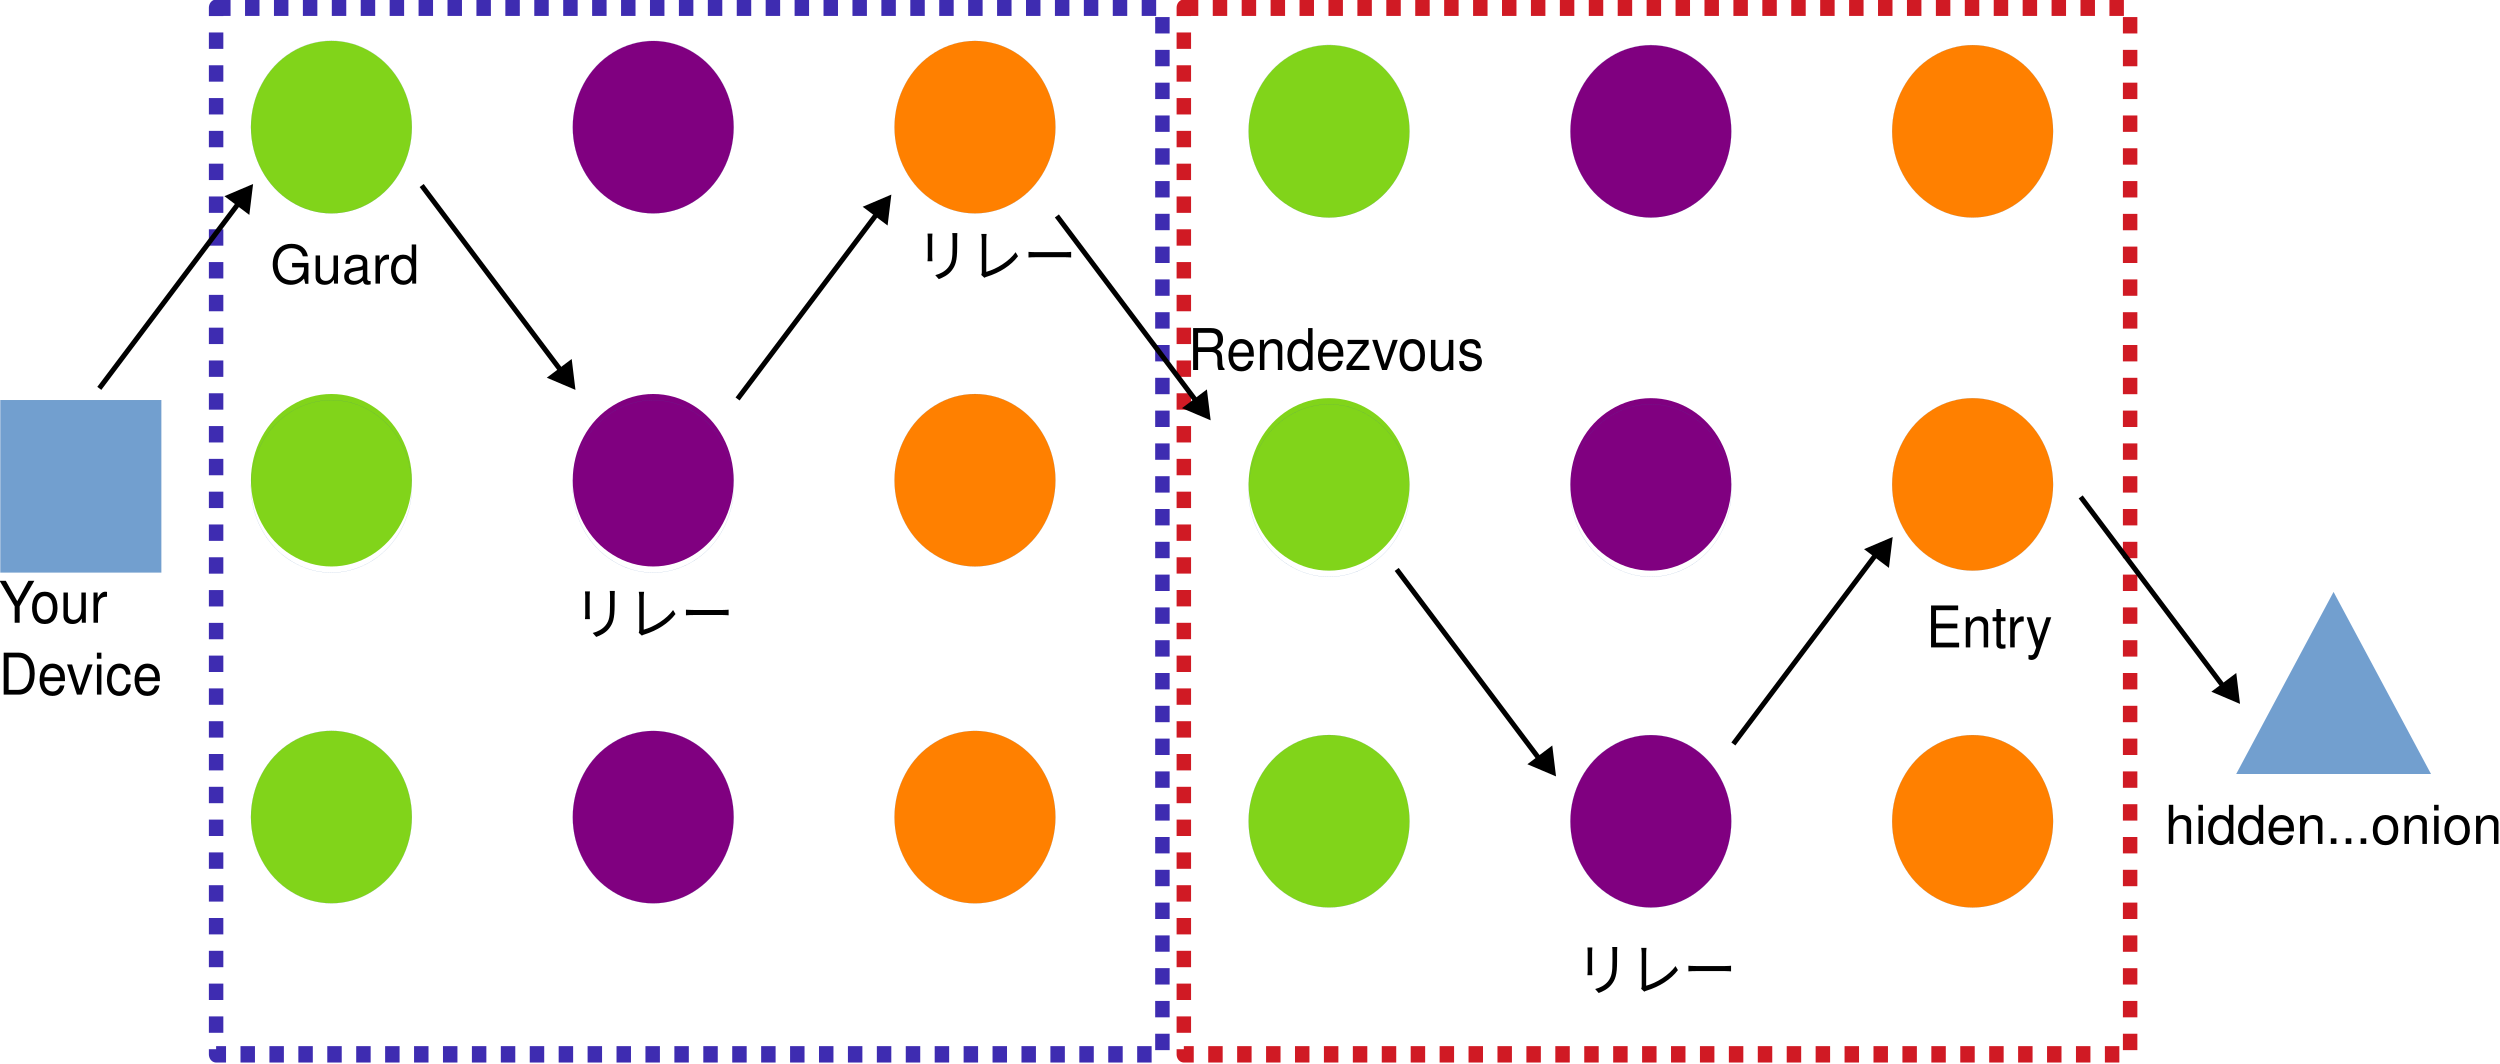
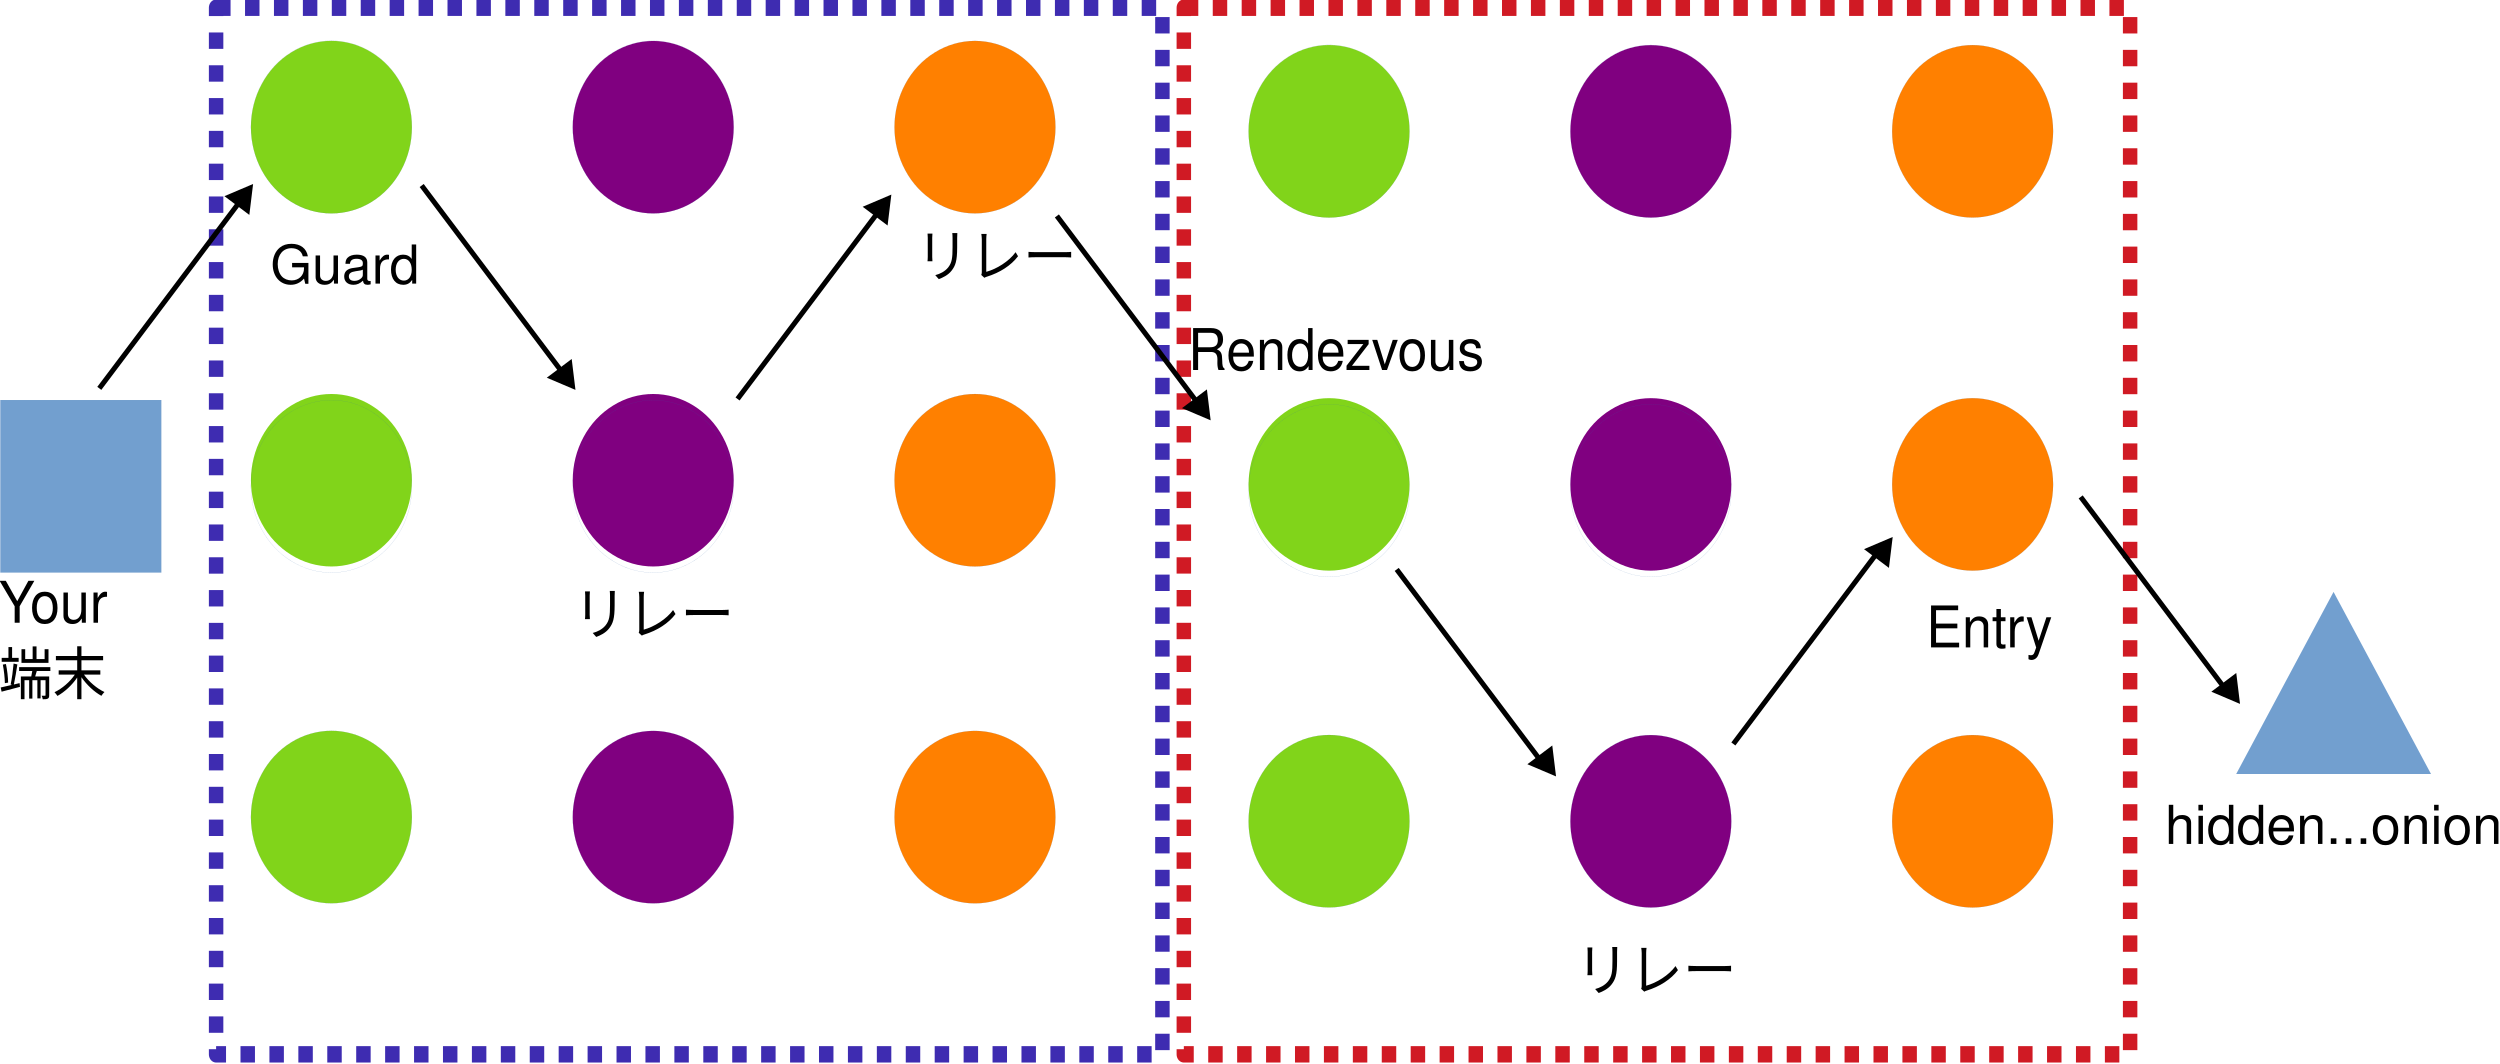
<svg xmlns="http://www.w3.org/2000/svg" width="100%" height="100%" viewBox="0 0 1051 447" version="1.1" xml:space="preserve" style="fill-rule:evenodd;clip-rule:evenodd;stroke-linecap:round;stroke-linejoin:round;">
  <g transform="matrix(1,0,0,1,-101.526,-98.3251)">
    <g transform="matrix(0.438175,0,0,0.438175,63.5184,110.551)">
      <rect x="87.098" y="355.919" width="154.361" height="165.495" style="fill:rgb(114,159,207);" />
    </g>
    <g transform="matrix(0.438175,0,0,0.438175,63.5184,110.551)">
      <path d="M164.319,521.414L87.098,521.414L87.098,355.919L241.458,355.919L241.458,521.414L164.319,521.414" style="fill:none;fill-rule:nonzero;stroke:rgb(52,101,164);stroke-width:0.08px;" />
    </g>
    <g transform="matrix(0.438175,0,0,0.438175,63.5184,110.551)">
      <path d="M481.938,94.093C481.938,108.602 478.372,122.936 471.566,135.531C464.84,148.041 455.036,158.553 443.368,165.764C431.619,173.061 418.249,176.884 404.715,176.884C391.183,176.884 377.814,173.061 366.146,165.764C354.397,158.553 344.592,148.041 337.867,135.531C331.06,122.934 327.495,108.6 327.495,94.093C327.495,79.585 331.061,65.251 337.867,52.742C344.592,40.145 354.397,29.634 366.065,22.423C377.814,15.126 391.184,11.303 404.718,11.303C418.25,11.303 431.619,15.126 443.287,22.423C455.036,29.634 464.84,40.146 471.566,52.742C478.372,65.252 481.938,79.587 481.938,94.093Z" style="fill:rgb(129,212,26);" />
    </g>
    <g transform="matrix(0.438175,0,0,0.438175,63.5184,110.551)">
      <path d="M481.938,93.965C481.938,108.473 478.372,122.807 471.566,135.403C464.84,147.913 455.036,158.425 443.368,165.635C431.619,172.932 418.249,176.755 404.715,176.755C391.183,176.755 377.814,172.932 366.146,165.635C354.397,158.425 344.592,147.912 337.867,135.403C331.06,122.806 327.495,108.472 327.495,93.965C327.495,79.457 331.061,65.122 337.867,52.614C344.592,40.017 354.397,29.505 366.065,22.295C377.814,14.997 391.184,11.175 404.718,11.175C418.25,11.175 431.619,14.997 443.287,22.295C455.036,29.505 464.84,40.017 471.566,52.614C478.372,65.124 481.938,79.458 481.938,93.965" style="fill:none;fill-rule:nonzero;stroke:rgb(52,101,164);stroke-width:0.08px;" />
    </g>
    <g transform="matrix(0.438175,0,0,0.438175,63.5184,110.551)">
      <path d="M790.681,94.18C790.681,108.689 787.116,122.936 780.31,135.531C773.584,148.128 763.78,158.553 752.112,165.764C740.362,173.061 726.993,176.884 713.459,176.884C699.927,176.884 686.558,173.061 674.89,165.764C663.141,158.553 653.336,148.128 646.611,135.531C639.804,122.934 636.239,108.687 636.239,94.18C636.239,79.585 639.804,65.338 646.611,52.742C653.336,40.145 663.141,29.721 674.89,22.51C686.558,15.213 699.928,11.39 713.459,11.39C726.991,11.39 740.361,15.213 752.112,22.51C763.78,29.721 773.584,40.146 780.31,52.742C787.116,65.339 790.681,79.587 790.681,94.18Z" style="fill:rgb(128,0,128);" />
    </g>
    <g transform="matrix(0.438175,0,0,0.438175,63.5184,110.551)">
      <path d="M790.681,94.052C790.681,108.56 787.116,122.807 780.31,135.403C773.584,148 763.78,158.425 752.112,165.635C740.362,172.932 726.993,176.755 713.459,176.755C699.927,176.755 686.558,172.932 674.89,165.635C663.141,158.425 653.336,147.999 646.611,135.403C639.804,122.806 636.239,108.558 636.239,94.052C636.239,79.457 639.804,65.209 646.611,52.614C653.336,40.017 663.141,29.592 674.89,22.382C686.558,15.084 699.928,11.262 713.459,11.262C726.991,11.262 740.361,15.084 752.112,22.382C763.78,29.592 773.584,40.017 780.31,52.614C787.116,65.211 790.681,79.458 790.681,94.052" style="fill:none;fill-rule:nonzero;stroke:rgb(52,101,164);stroke-width:0.08px;" />
    </g>
    <g transform="matrix(0.438175,0,0,0.438175,63.5184,110.551)">
      <path d="M1099.39,94.139C1099.39,108.647 1095.82,122.894 1089.02,135.49C1082.29,148.087 1072.49,158.512 1060.82,165.722C1049.07,173.019 1035.7,176.842 1022.17,176.842C1008.63,176.842 995.264,173.019 983.596,165.722C971.847,158.512 962.042,148.086 955.317,135.49C948.51,122.893 944.945,108.645 944.945,94.139C944.945,79.544 948.511,65.296 955.317,52.701C962.042,40.104 971.847,29.679 983.596,22.468C995.264,15.171 1008.63,11.348 1022.17,11.348C1035.7,11.348 1049.07,15.171 1060.82,22.468C1072.49,29.679 1082.29,40.104 1089.02,52.701C1095.82,65.298 1099.39,79.545 1099.39,94.139Z" style="fill:rgb(255,128,0);" />
    </g>
    <g transform="matrix(0.438175,0,0,0.438175,63.5184,110.551)">
      <path d="M1099.39,94.139C1099.39,108.647 1095.82,122.894 1089.02,135.49C1082.29,148.087 1072.49,158.512 1060.82,165.722C1049.07,173.019 1035.7,176.842 1022.17,176.842C1008.63,176.842 995.264,173.019 983.596,165.722C971.847,158.512 962.042,148.086 955.317,135.49C948.51,122.893 944.945,108.645 944.945,94.139C944.945,79.544 948.511,65.296 955.317,52.701C962.042,40.104 971.847,29.679 983.596,22.468C995.264,15.171 1008.63,11.348 1022.17,11.348C1035.7,11.348 1049.07,15.171 1060.82,22.468C1072.49,29.679 1082.29,40.104 1089.02,52.701C1095.82,65.298 1099.39,79.545 1099.39,94.139" style="fill:none;fill-rule:nonzero;stroke:rgb(52,101,164);stroke-width:0.08px;" />
    </g>
    <g transform="matrix(0.438175,0,0,0.438175,63.5184,110.551)">
      <path d="M481.938,432.899C481.938,447.407 478.372,461.655 471.566,474.25C464.84,486.847 455.036,497.272 443.368,504.482C431.619,511.78 418.249,515.602 404.715,515.602C391.183,515.602 377.814,511.78 366.146,504.482C354.397,497.272 344.592,486.847 337.867,474.25C331.06,461.653 327.495,447.406 327.495,432.899C327.495,418.304 331.061,404.057 337.867,391.461C344.592,378.864 354.397,368.439 366.065,361.229C377.814,353.931 391.184,350.109 404.718,350.109C418.25,350.109 431.619,353.931 443.287,361.229C455.036,368.439 464.84,378.865 471.566,391.461C478.372,404.058 481.938,418.305 481.938,432.899Z" style="fill:rgb(129,212,26);" />
    </g>
    <g transform="matrix(0.438175,0,0,0.438175,63.5184,110.551)">
      <path d="M481.938,438.795C481.938,453.303 478.372,467.551 471.566,480.146C464.84,492.743 455.036,503.168 443.368,510.378C431.619,517.676 418.249,521.498 404.715,521.498C391.183,521.498 377.814,517.676 366.146,510.378C354.397,503.168 344.592,492.743 337.867,480.146C331.06,467.549 327.495,453.302 327.495,438.795C327.495,424.2 331.061,409.952 337.867,397.357C344.592,384.76 354.397,374.335 366.065,367.125C377.814,359.827 391.184,356.005 404.718,356.005C418.25,356.005 431.619,359.827 443.287,367.125C455.036,374.335 464.84,384.76 471.566,397.357C478.372,409.954 481.938,424.201 481.938,438.795" style="fill:none;fill-rule:nonzero;stroke:rgb(52,101,164);stroke-width:0.08px;" />
    </g>
    <g transform="matrix(0.438175,0,0,0.438175,63.5184,110.551)">
      <path d="M790.681,432.899C790.681,447.407 787.116,461.655 780.31,474.25C773.584,486.847 763.78,497.272 752.112,504.482C740.362,511.78 726.993,515.602 713.459,515.602C699.927,515.602 686.558,511.78 674.89,504.482C663.141,497.272 653.336,486.847 646.611,474.25C639.804,461.653 636.239,447.406 636.239,432.899C636.239,418.304 639.804,404.057 646.611,391.461C653.336,378.864 663.141,368.439 674.89,361.229C686.558,353.931 699.928,350.109 713.459,350.109C726.991,350.109 740.361,353.931 752.112,361.229C763.78,368.439 773.584,378.865 780.31,391.461C787.116,404.058 790.681,418.305 790.681,432.899Z" style="fill:rgb(128,0,128);" />
    </g>
    <g transform="matrix(0.438175,0,0,0.438175,63.5184,110.551)">
      <path d="M790.681,438.795C790.681,453.303 787.116,467.551 780.31,480.146C773.584,492.743 763.78,503.168 752.112,510.378C740.362,517.676 726.993,521.498 713.459,521.498C699.927,521.498 686.558,517.676 674.89,510.378C663.141,503.168 653.336,492.743 646.611,480.146C639.804,467.549 636.239,453.302 636.239,438.795C636.239,424.2 639.804,409.952 646.611,397.357C653.336,384.76 663.141,374.335 674.89,367.125C686.558,359.827 699.928,356.005 713.459,356.005C726.991,356.005 740.361,359.827 752.112,367.125C763.78,374.335 773.584,384.76 780.31,397.357C787.116,409.954 790.681,424.201 790.681,438.795" style="fill:none;fill-rule:nonzero;stroke:rgb(52,101,164);stroke-width:0.08px;" />
    </g>
    <g transform="matrix(0.438175,0,0,0.438175,63.5184,110.551)">
      <path d="M1099.39,432.899C1099.39,447.407 1095.82,461.655 1089.02,474.25C1082.29,486.847 1072.49,497.272 1060.82,504.482C1049.07,511.78 1035.7,515.602 1022.17,515.602C1008.63,515.602 995.264,511.78 983.596,504.482C971.847,497.272 962.042,486.847 955.317,474.25C948.51,461.653 944.945,447.406 944.945,432.899C944.945,418.304 948.511,404.057 955.317,391.461C962.042,378.864 971.847,368.439 983.596,361.229C995.264,353.931 1008.63,350.109 1022.17,350.109C1035.7,350.109 1049.07,353.931 1060.82,361.229C1072.49,368.439 1082.29,378.865 1089.02,391.461C1095.82,404.058 1099.39,418.305 1099.39,432.899Z" style="fill:rgb(255,128,0);" />
    </g>
    <g transform="matrix(0.438175,0,0,0.438175,63.5184,110.551)">
      <path d="M1099.39,432.899C1099.39,447.407 1095.82,461.655 1089.02,474.25C1082.29,486.847 1072.49,497.272 1060.82,504.482C1049.07,511.78 1035.7,515.602 1022.17,515.602C1008.63,515.602 995.264,511.78 983.596,504.482C971.847,497.272 962.042,486.847 955.317,474.25C948.51,461.653 944.945,447.406 944.945,432.899C944.945,418.304 948.511,404.057 955.317,391.461C962.042,378.864 971.847,368.439 983.596,361.229C995.264,353.931 1008.63,350.109 1022.17,350.109C1035.7,350.109 1049.07,353.931 1060.82,361.229C1072.49,368.439 1082.29,378.865 1089.02,391.461C1095.82,404.058 1099.39,418.305 1099.39,432.899" style="fill:none;fill-rule:nonzero;stroke:rgb(52,101,164);stroke-width:0.08px;" />
    </g>
    <g transform="matrix(0.438175,0,0,0.438175,63.5184,110.551)">
      <path d="M481.938,756.043C481.938,770.551 478.372,784.798 471.566,797.394C464.84,809.991 455.036,820.416 443.368,827.626C431.619,834.924 418.249,838.746 404.715,838.746C391.183,838.746 377.814,834.924 366.146,827.626C354.397,820.416 344.592,809.991 337.867,797.394C331.06,784.797 327.495,770.549 327.495,756.043C327.495,741.448 331.061,727.2 337.867,714.605C344.592,702.008 354.397,691.583 366.065,684.372C377.814,677.075 391.184,673.253 404.718,673.253C418.25,673.253 431.619,677.075 443.287,684.372C455.036,691.583 464.84,702.008 471.566,714.605C478.372,727.202 481.938,741.449 481.938,756.043Z" style="fill:rgb(129,212,26);" />
    </g>
    <g transform="matrix(0.438175,0,0,0.438175,63.5184,110.551)">
      <path d="M481.938,756.043C481.938,770.551 478.372,784.798 471.566,797.394C464.84,809.991 455.036,820.416 443.368,827.626C431.619,834.924 418.249,838.746 404.715,838.746C391.183,838.746 377.814,834.924 366.146,827.626C354.397,820.416 344.592,809.991 337.867,797.394C331.06,784.797 327.495,770.549 327.495,756.043C327.495,741.448 331.061,727.2 337.867,714.605C344.592,702.008 354.397,691.583 366.065,684.372C377.814,677.075 391.184,673.253 404.718,673.253C418.25,673.253 431.619,677.075 443.287,684.372C455.036,691.583 464.84,702.008 471.566,714.605C478.372,727.202 481.938,741.449 481.938,756.043" style="fill:none;fill-rule:nonzero;stroke:rgb(52,101,164);stroke-width:0.08px;" />
    </g>
    <g transform="matrix(0.438175,0,0,0.438175,63.5184,110.551)">
      <path d="M790.681,756.118C790.681,770.626 787.116,784.874 780.31,797.469C773.584,810.066 763.78,820.491 752.112,827.702C740.362,834.999 726.993,838.822 713.459,838.822C699.927,838.822 686.558,834.999 674.89,827.702C663.141,820.492 653.336,810.066 646.611,797.469C639.804,784.872 636.239,770.625 636.239,756.118C636.239,741.523 639.804,727.276 646.611,714.68C653.336,702.083 663.141,691.658 674.89,684.448C686.558,677.15 699.928,673.328 713.459,673.328C726.991,673.328 740.361,677.15 752.112,684.448C763.78,691.658 773.584,702.083 780.31,714.68C787.116,727.277 790.681,741.525 790.681,756.118Z" style="fill:rgb(128,0,128);" />
    </g>
    <g transform="matrix(0.438175,0,0,0.438175,63.5184,110.551)">
      <path d="M790.681,756.118C790.681,770.626 787.116,784.874 780.31,797.469C773.584,810.066 763.78,820.491 752.112,827.702C740.362,834.999 726.993,838.822 713.459,838.822C699.927,838.822 686.558,834.999 674.89,827.702C663.141,820.492 653.336,810.066 646.611,797.469C639.804,784.872 636.239,770.625 636.239,756.118C636.239,741.523 639.804,727.276 646.611,714.68C653.336,702.083 663.141,691.658 674.89,684.448C686.558,677.15 699.928,673.328 713.459,673.328C726.991,673.328 740.361,677.15 752.112,684.448C763.78,691.658 773.584,702.083 780.31,714.68C787.116,727.277 790.681,741.525 790.681,756.118" style="fill:none;fill-rule:nonzero;stroke:rgb(52,101,164);stroke-width:0.08px;" />
    </g>
    <g transform="matrix(0.438175,0,0,0.438175,63.5184,110.551)">
      <path d="M1099.39,756.118C1099.39,770.626 1095.82,784.874 1089.02,797.469C1082.29,810.066 1072.49,820.491 1060.82,827.702C1049.07,834.999 1035.7,838.822 1022.17,838.822C1008.63,838.822 995.264,834.999 983.596,827.702C971.847,820.492 962.042,810.066 955.317,797.469C948.51,784.872 944.945,770.625 944.945,756.118C944.945,741.523 948.511,727.276 955.317,714.68C962.042,702.083 971.847,691.658 983.596,684.448C995.264,677.15 1008.63,673.328 1022.17,673.328C1035.7,673.328 1049.07,677.15 1060.82,684.448C1072.49,691.658 1082.29,702.083 1089.02,714.68C1095.82,727.277 1099.39,741.525 1099.39,756.118Z" style="fill:rgb(255,128,0);" />
    </g>
    <g transform="matrix(0.438175,0,0,0.438175,63.5184,110.551)">
      <path d="M1099.39,756.118C1099.39,770.626 1095.82,784.874 1089.02,797.469C1082.29,810.066 1072.49,820.491 1060.82,827.702C1049.07,834.999 1035.7,838.822 1022.17,838.822C1008.63,838.822 995.264,834.999 983.596,827.702C971.847,820.492 962.042,810.066 955.317,797.469C948.51,784.872 944.945,770.625 944.945,756.118C944.945,741.523 948.511,727.276 955.317,714.68C962.042,702.083 971.847,691.658 983.596,684.448C995.264,677.15 1008.63,673.328 1022.17,673.328C1035.7,673.328 1049.07,677.15 1060.82,684.448C1072.49,691.658 1082.29,702.083 1089.02,714.68C1095.82,727.277 1099.39,741.525 1099.39,756.118" style="fill:none;fill-rule:nonzero;stroke:rgb(52,101,164);stroke-width:0.08px;" />
    </g>
    <g transform="matrix(0.438175,0,0,0.438175,495.206,203.232)">
      <path d="M1340.44,328.48L1433.95,503.186L1247.02,503.186L1340.44,328.48Z" style="fill:rgb(114,159,207);" />
    </g>
    <g>
      <g transform="matrix(0.423185,0,0,0.453686,63.5184,110.551)">
        <g transform="matrix(1,0,0,1,88.7196,550.073)">
          <text x="0px" y="0px" style="font-family:'Helvetica';font-size:53.309px;">Your</text>
        </g>
        <g transform="matrix(1,0,0,1,88.7196,616.708)">
-           <text x="0px" y="0px" style="font-family:'Helvetica';font-size:53.309px;">Device</text>
+           <text x="0px" y="0px" style="font-family:'Helvetica';font-size:53.309px;">端末</text>
        </g>
      </g>
      <g transform="matrix(0.423185,0,0,0.423185,215.188,217.539)">
        <g transform="matrix(53.3092,0,0,53.3092,148.162,0)">
                </g>
        <text x="0px" y="0px" style="font-family:'Helvetica';font-size:53.309px;">Guard</text>
      </g>
      <g transform="matrix(0.423185,0,0,0.453686,342.481,365.105)">
        <text x="0px" y="0px" style="font-family:'Helvetica';font-size:53.309px;">リレー</text>
      </g>
      <g transform="matrix(0.423185,0,0,0.453686,486.481,214.679)">
        <text x="0px" y="0px" style="font-family:'Helvetica';font-size:53.309px;">リレー</text>
      </g>
      <g transform="matrix(0.423185,0,0,0.423185,1011.71,453.118)">
        <g transform="matrix(53.3092,0,0,53.3092,334.953,0)">
                </g>
        <text x="0px" y="0px" style="font-family:'Helvetica';font-size:53.309px;">hidden...onion</text>
      </g>
      <g transform="matrix(1,0,0,1.13387,0,-13.5981)">
        <rect x="192.377" y="101.575" width="397.824" height="388.045" style="fill:none;stroke:rgb(62,44,177);stroke-width:6.08px;stroke-linecap:butt;stroke-miterlimit:1.5;stroke-dasharray:6.08,6.08;" />
      </g>
      <g transform="matrix(1,0,0,1.13387,406.832,-13.5981)">
        <rect x="192.377" y="101.575" width="397.824" height="388.045" style="fill:none;stroke:rgb(208,26,36);stroke-width:6.08px;stroke-linecap:butt;stroke-miterlimit:1.5;stroke-dasharray:6.08,6.08;" />
      </g>
    </g>
    <g transform="matrix(1,0,0,-1,296.309,499.871)">
      <g transform="matrix(0.438175,0,0,0.438175,-102.956,170.289)">
        <path d="M330.234,166.032L193.058,348.322L196.941,351.246L334.117,168.955L330.234,166.032Z" style="fill-rule:nonzero;" />
      </g>
      <g transform="matrix(0.438175,0,0,0.438175,-102.956,170.289)">
        <path d="M340.601,156.288L337.671,180.385L318.258,165.776L340.601,156.288Z" />
        <path d="M342.547,153.703L339.971,154.795L315.043,165.381L338.945,183.37L342.547,153.703ZM338.657,158.87L336.406,177.398L321.48,166.171L338.657,158.87Z" />
      </g>
    </g>
    <g transform="matrix(1,0,0,1,599.384,5.09357)">
      <g transform="matrix(0.438175,0,0,0.438175,-273.231,107.69)">
        <path d="M330.234,166.032L193.058,348.322L196.941,351.246L334.117,168.955L330.234,166.032Z" style="fill-rule:nonzero;" />
      </g>
      <g transform="matrix(0.438175,0,0,0.438175,-273.231,107.69)">
        <path d="M340.601,156.288L337.671,180.385L318.258,165.776L340.601,156.288Z" />
        <path d="M342.547,153.703L339.971,154.795L315.043,165.381L338.945,183.37L342.547,153.703ZM338.657,158.87L336.406,177.398L321.48,166.171L338.657,158.87Z" />
      </g>
    </g>
    <g transform="matrix(1,0,0,-1,927.895,527.537)">
      <g transform="matrix(0.438175,0,0,0.438175,-37.0942,67.0447)">
        <path d="M330.234,166.032L193.058,348.322L196.941,351.246L334.117,168.955L330.234,166.032Z" style="fill-rule:nonzero;" />
      </g>
      <g transform="matrix(0.438175,0,0,0.438175,-34.7625,65.947)">
        <path d="M340.601,156.288L337.671,180.385L318.258,165.776L340.601,156.288Z" />
        <path d="M342.547,153.703L339.971,154.795L315.043,165.381L338.945,183.37L342.547,153.703ZM338.657,158.87L336.406,177.398L321.48,166.171L338.657,158.87Z" />
      </g>
      <g transform="matrix(0.438175,0,0,0.438175,-467.504,185.162)">
        <path d="M330.234,166.032L193.058,348.322L196.941,351.246L334.117,168.955L330.234,166.032Z" style="fill-rule:nonzero;" />
      </g>
      <g transform="matrix(0.438175,0,0,0.438175,-467.504,185.162)">
        <path d="M340.601,156.288L337.671,180.385L318.258,165.776L340.601,156.288Z" />
        <path d="M342.547,153.703L339.971,154.795L315.043,165.381L338.945,183.37L342.547,153.703ZM338.657,158.87L336.406,177.398L321.48,166.171L338.657,158.87Z" />
      </g>
    </g>
    <g transform="matrix(1,0,0,1,-12.9813,-5.07732)">
      <g transform="matrix(0.438175,0,0,0.438175,70.8116,113.404)">
        <path d="M330.234,166.032L193.058,348.322L196.941,351.246L334.117,168.955L330.234,166.032Z" style="fill-rule:nonzero;" />
      </g>
      <g transform="matrix(0.438175,0,0,0.438175,70.8116,113.404)">
        <path d="M340.601,156.288L337.671,180.385L318.258,165.776L340.601,156.288Z" />
        <path d="M342.547,153.703L339.971,154.795L315.043,165.381L338.945,183.37L342.547,153.703ZM338.657,158.87L336.406,177.398L321.48,166.171L338.657,158.87Z" />
      </g>
      <g transform="matrix(0.438175,0,0,0.438175,495.905,117.379)">
        <path d="M481.938,94.093C481.938,108.602 478.372,122.936 471.566,135.531C464.84,148.041 455.036,158.553 443.368,165.764C431.619,173.061 418.249,176.884 404.715,176.884C391.183,176.884 377.814,173.061 366.146,165.764C354.397,158.553 344.592,148.041 337.867,135.531C331.06,122.934 327.495,108.6 327.495,94.093C327.495,79.585 331.061,65.251 337.867,52.742C344.592,40.145 354.397,29.634 366.065,22.423C377.814,15.126 391.184,11.303 404.718,11.303C418.25,11.303 431.619,15.126 443.287,22.423C455.036,29.634 464.84,40.146 471.566,52.742C478.372,65.252 481.938,79.587 481.938,94.093Z" style="fill:rgb(129,212,26);" />
      </g>
      <g transform="matrix(0.438175,0,0,0.438175,495.905,117.379)">
        <path d="M481.938,93.965C481.938,108.473 478.372,122.807 471.566,135.403C464.84,147.913 455.036,158.425 443.368,165.635C431.619,172.932 418.249,176.755 404.715,176.755C391.183,176.755 377.814,172.932 366.146,165.635C354.397,158.425 344.592,147.912 337.867,135.403C331.06,122.806 327.495,108.472 327.495,93.965C327.495,79.457 331.061,65.122 337.867,52.614C344.592,40.017 354.397,29.505 366.065,22.295C377.814,14.997 391.184,11.175 404.718,11.175C418.25,11.175 431.619,14.997 443.287,22.295C455.036,29.505 464.84,40.017 471.566,52.614C478.372,65.124 481.938,79.458 481.938,93.965" style="fill:none;fill-rule:nonzero;stroke:rgb(52,101,164);stroke-width:0.08px;" />
      </g>
      <g transform="matrix(0.438175,0,0,0.438175,495.905,117.379)">
        <path d="M790.681,94.18C790.681,108.689 787.116,122.936 780.31,135.531C773.584,148.128 763.78,158.553 752.112,165.764C740.362,173.061 726.993,176.884 713.459,176.884C699.927,176.884 686.558,173.061 674.89,165.764C663.141,158.553 653.336,148.128 646.611,135.531C639.804,122.934 636.239,108.687 636.239,94.18C636.239,79.585 639.804,65.338 646.611,52.742C653.336,40.145 663.141,29.721 674.89,22.51C686.558,15.213 699.928,11.39 713.459,11.39C726.991,11.39 740.361,15.213 752.112,22.51C763.78,29.721 773.584,40.146 780.31,52.742C787.116,65.339 790.681,79.587 790.681,94.18Z" style="fill:rgb(128,0,128);" />
      </g>
      <g transform="matrix(0.438175,0,0,0.438175,495.905,117.379)">
        <path d="M790.681,94.052C790.681,108.56 787.116,122.807 780.31,135.403C773.584,148 763.78,158.425 752.112,165.635C740.362,172.932 726.993,176.755 713.459,176.755C699.927,176.755 686.558,172.932 674.89,165.635C663.141,158.425 653.336,147.999 646.611,135.403C639.804,122.806 636.239,108.558 636.239,94.052C636.239,79.457 639.804,65.209 646.611,52.614C653.336,40.017 663.141,29.592 674.89,22.382C686.558,15.084 699.928,11.262 713.459,11.262C726.991,11.262 740.361,15.084 752.112,22.382C763.78,29.592 773.584,40.017 780.31,52.614C787.116,65.211 790.681,79.458 790.681,94.052" style="fill:none;fill-rule:nonzero;stroke:rgb(52,101,164);stroke-width:0.08px;" />
      </g>
      <g transform="matrix(0.438175,0,0,0.438175,495.905,117.379)">
        <path d="M1099.39,94.139C1099.39,108.647 1095.82,122.894 1089.02,135.49C1082.29,148.087 1072.49,158.512 1060.82,165.722C1049.07,173.019 1035.7,176.842 1022.17,176.842C1008.63,176.842 995.264,173.019 983.596,165.722C971.847,158.512 962.042,148.086 955.317,135.49C948.51,122.893 944.945,108.645 944.945,94.139C944.945,79.544 948.511,65.296 955.317,52.701C962.042,40.104 971.847,29.679 983.596,22.468C995.264,15.171 1008.63,11.348 1022.17,11.348C1035.7,11.348 1049.07,15.171 1060.82,22.468C1072.49,29.679 1082.29,40.104 1089.02,52.701C1095.82,65.298 1099.39,79.545 1099.39,94.139Z" style="fill:rgb(255,128,0);" />
      </g>
      <g transform="matrix(0.438175,0,0,0.438175,495.905,117.379)">
        <path d="M1099.39,94.139C1099.39,108.647 1095.82,122.894 1089.02,135.49C1082.29,148.087 1072.49,158.512 1060.82,165.722C1049.07,173.019 1035.7,176.842 1022.17,176.842C1008.63,176.842 995.264,173.019 983.596,165.722C971.847,158.512 962.042,148.086 955.317,135.49C948.51,122.893 944.945,108.645 944.945,94.139C944.945,79.544 948.511,65.296 955.317,52.701C962.042,40.104 971.847,29.679 983.596,22.468C995.264,15.171 1008.63,11.348 1022.17,11.348C1035.7,11.348 1049.07,15.171 1060.82,22.468C1072.49,29.679 1082.29,40.104 1089.02,52.701C1095.82,65.298 1099.39,79.545 1099.39,94.139" style="fill:none;fill-rule:nonzero;stroke:rgb(52,101,164);stroke-width:0.08px;" />
      </g>
      <g transform="matrix(0.438175,0,0,0.438175,495.905,117.379)">
        <path d="M481.938,432.899C481.938,447.407 478.372,461.655 471.566,474.25C464.84,486.847 455.036,497.272 443.368,504.482C431.619,511.78 418.249,515.602 404.715,515.602C391.183,515.602 377.814,511.78 366.146,504.482C354.397,497.272 344.592,486.847 337.867,474.25C331.06,461.653 327.495,447.406 327.495,432.899C327.495,418.304 331.061,404.057 337.867,391.461C344.592,378.864 354.397,368.439 366.065,361.229C377.814,353.931 391.184,350.109 404.718,350.109C418.25,350.109 431.619,353.931 443.287,361.229C455.036,368.439 464.84,378.865 471.566,391.461C478.372,404.058 481.938,418.305 481.938,432.899Z" style="fill:rgb(129,212,26);" />
      </g>
      <g transform="matrix(0.438175,0,0,0.438175,495.905,117.379)">
        <path d="M481.938,438.795C481.938,453.303 478.372,467.551 471.566,480.146C464.84,492.743 455.036,503.168 443.368,510.378C431.619,517.676 418.249,521.498 404.715,521.498C391.183,521.498 377.814,517.676 366.146,510.378C354.397,503.168 344.592,492.743 337.867,480.146C331.06,467.549 327.495,453.302 327.495,438.795C327.495,424.2 331.061,409.952 337.867,397.357C344.592,384.76 354.397,374.335 366.065,367.125C377.814,359.827 391.184,356.005 404.718,356.005C418.25,356.005 431.619,359.827 443.287,367.125C455.036,374.335 464.84,384.76 471.566,397.357C478.372,409.954 481.938,424.201 481.938,438.795" style="fill:none;fill-rule:nonzero;stroke:rgb(52,101,164);stroke-width:0.08px;" />
      </g>
      <g transform="matrix(0.438175,0,0,0.438175,495.905,117.379)">
        <path d="M790.681,432.899C790.681,447.407 787.116,461.655 780.31,474.25C773.584,486.847 763.78,497.272 752.112,504.482C740.362,511.78 726.993,515.602 713.459,515.602C699.927,515.602 686.558,511.78 674.89,504.482C663.141,497.272 653.336,486.847 646.611,474.25C639.804,461.653 636.239,447.406 636.239,432.899C636.239,418.304 639.804,404.057 646.611,391.461C653.336,378.864 663.141,368.439 674.89,361.229C686.558,353.931 699.928,350.109 713.459,350.109C726.991,350.109 740.361,353.931 752.112,361.229C763.78,368.439 773.584,378.865 780.31,391.461C787.116,404.058 790.681,418.305 790.681,432.899Z" style="fill:rgb(128,0,128);" />
      </g>
      <g transform="matrix(0.438175,0,0,0.438175,495.905,117.379)">
        <path d="M790.681,438.795C790.681,453.303 787.116,467.551 780.31,480.146C773.584,492.743 763.78,503.168 752.112,510.378C740.362,517.676 726.993,521.498 713.459,521.498C699.927,521.498 686.558,517.676 674.89,510.378C663.141,503.168 653.336,492.743 646.611,480.146C639.804,467.549 636.239,453.302 636.239,438.795C636.239,424.2 639.804,409.952 646.611,397.357C653.336,384.76 663.141,374.335 674.89,367.125C686.558,359.827 699.928,356.005 713.459,356.005C726.991,356.005 740.361,359.827 752.112,367.125C763.78,374.335 773.584,384.76 780.31,397.357C787.116,409.954 790.681,424.201 790.681,438.795" style="fill:none;fill-rule:nonzero;stroke:rgb(52,101,164);stroke-width:0.08px;" />
      </g>
      <g transform="matrix(0.438175,0,0,0.438175,495.905,117.379)">
        <path d="M1099.39,432.899C1099.39,447.407 1095.82,461.655 1089.02,474.25C1082.29,486.847 1072.49,497.272 1060.82,504.482C1049.07,511.78 1035.7,515.602 1022.17,515.602C1008.63,515.602 995.264,511.78 983.596,504.482C971.847,497.272 962.042,486.847 955.317,474.25C948.51,461.653 944.945,447.406 944.945,432.899C944.945,418.304 948.511,404.057 955.317,391.461C962.042,378.864 971.847,368.439 983.596,361.229C995.264,353.931 1008.63,350.109 1022.17,350.109C1035.7,350.109 1049.07,353.931 1060.82,361.229C1072.49,368.439 1082.29,378.865 1089.02,391.461C1095.82,404.058 1099.39,418.305 1099.39,432.899Z" style="fill:rgb(255,128,0);" />
      </g>
      <g transform="matrix(0.438175,0,0,0.438175,495.905,117.379)">
        <path d="M1099.39,432.899C1099.39,447.407 1095.82,461.655 1089.02,474.25C1082.29,486.847 1072.49,497.272 1060.82,504.482C1049.07,511.78 1035.7,515.602 1022.17,515.602C1008.63,515.602 995.264,511.78 983.596,504.482C971.847,497.272 962.042,486.847 955.317,474.25C948.51,461.653 944.945,447.406 944.945,432.899C944.945,418.304 948.511,404.057 955.317,391.461C962.042,378.864 971.847,368.439 983.596,361.229C995.264,353.931 1008.63,350.109 1022.17,350.109C1035.7,350.109 1049.07,353.931 1060.82,361.229C1072.49,368.439 1082.29,378.865 1089.02,391.461C1095.82,404.058 1099.39,418.305 1099.39,432.899" style="fill:none;fill-rule:nonzero;stroke:rgb(52,101,164);stroke-width:0.08px;" />
      </g>
      <g transform="matrix(0.438175,0,0,0.438175,495.905,117.379)">
        <path d="M481.938,756.043C481.938,770.551 478.372,784.798 471.566,797.394C464.84,809.991 455.036,820.416 443.368,827.626C431.619,834.924 418.249,838.746 404.715,838.746C391.183,838.746 377.814,834.924 366.146,827.626C354.397,820.416 344.592,809.991 337.867,797.394C331.06,784.797 327.495,770.549 327.495,756.043C327.495,741.448 331.061,727.2 337.867,714.605C344.592,702.008 354.397,691.583 366.065,684.372C377.814,677.075 391.184,673.253 404.718,673.253C418.25,673.253 431.619,677.075 443.287,684.372C455.036,691.583 464.84,702.008 471.566,714.605C478.372,727.202 481.938,741.449 481.938,756.043Z" style="fill:rgb(129,212,26);" />
      </g>
      <g transform="matrix(0.438175,0,0,0.438175,495.905,117.379)">
        <path d="M481.938,756.043C481.938,770.551 478.372,784.798 471.566,797.394C464.84,809.991 455.036,820.416 443.368,827.626C431.619,834.924 418.249,838.746 404.715,838.746C391.183,838.746 377.814,834.924 366.146,827.626C354.397,820.416 344.592,809.991 337.867,797.394C331.06,784.797 327.495,770.549 327.495,756.043C327.495,741.448 331.061,727.2 337.867,714.605C344.592,702.008 354.397,691.583 366.065,684.372C377.814,677.075 391.184,673.253 404.718,673.253C418.25,673.253 431.619,677.075 443.287,684.372C455.036,691.583 464.84,702.008 471.566,714.605C478.372,727.202 481.938,741.449 481.938,756.043" style="fill:none;fill-rule:nonzero;stroke:rgb(52,101,164);stroke-width:0.08px;" />
      </g>
      <g transform="matrix(0.438175,0,0,0.438175,495.905,117.379)">
        <path d="M790.681,756.118C790.681,770.626 787.116,784.874 780.31,797.469C773.584,810.066 763.78,820.491 752.112,827.702C740.362,834.999 726.993,838.822 713.459,838.822C699.927,838.822 686.558,834.999 674.89,827.702C663.141,820.492 653.336,810.066 646.611,797.469C639.804,784.872 636.239,770.625 636.239,756.118C636.239,741.523 639.804,727.276 646.611,714.68C653.336,702.083 663.141,691.658 674.89,684.448C686.558,677.15 699.928,673.328 713.459,673.328C726.991,673.328 740.361,677.15 752.112,684.448C763.78,691.658 773.584,702.083 780.31,714.68C787.116,727.277 790.681,741.525 790.681,756.118Z" style="fill:rgb(128,0,128);" />
      </g>
      <g transform="matrix(0.438175,0,0,0.438175,495.905,117.379)">
        <path d="M790.681,756.118C790.681,770.626 787.116,784.874 780.31,797.469C773.584,810.066 763.78,820.491 752.112,827.702C740.362,834.999 726.993,838.822 713.459,838.822C699.927,838.822 686.558,834.999 674.89,827.702C663.141,820.492 653.336,810.066 646.611,797.469C639.804,784.872 636.239,770.625 636.239,756.118C636.239,741.523 639.804,727.276 646.611,714.68C653.336,702.083 663.141,691.658 674.89,684.448C686.558,677.15 699.928,673.328 713.459,673.328C726.991,673.328 740.361,677.15 752.112,684.448C763.78,691.658 773.584,702.083 780.31,714.68C787.116,727.277 790.681,741.525 790.681,756.118" style="fill:none;fill-rule:nonzero;stroke:rgb(52,101,164);stroke-width:0.08px;" />
      </g>
      <g transform="matrix(0.438175,0,0,0.438175,495.905,117.379)">
        <path d="M1099.39,756.118C1099.39,770.626 1095.82,784.874 1089.02,797.469C1082.29,810.066 1072.49,820.491 1060.82,827.702C1049.07,834.999 1035.7,838.822 1022.17,838.822C1008.63,838.822 995.264,834.999 983.596,827.702C971.847,820.492 962.042,810.066 955.317,797.469C948.51,784.872 944.945,770.625 944.945,756.118C944.945,741.523 948.511,727.276 955.317,714.68C962.042,702.083 971.847,691.658 983.596,684.448C995.264,677.15 1008.63,673.328 1022.17,673.328C1035.7,673.328 1049.07,677.15 1060.82,684.448C1072.49,691.658 1082.29,702.083 1089.02,714.68C1095.82,727.277 1099.39,741.525 1099.39,756.118Z" style="fill:rgb(255,128,0);" />
      </g>
      <g transform="matrix(0.438175,0,0,0.438175,495.905,117.379)">
        <path d="M1099.39,756.118C1099.39,770.626 1095.82,784.874 1089.02,797.469C1082.29,810.066 1072.49,820.491 1060.82,827.702C1049.07,834.999 1035.7,838.822 1022.17,838.822C1008.63,838.822 995.264,834.999 983.596,827.702C971.847,820.492 962.042,810.066 955.317,797.469C948.51,784.872 944.945,770.625 944.945,756.118C944.945,741.523 948.511,727.276 955.317,714.68C962.042,702.083 971.847,691.658 983.596,684.448C995.264,677.15 1008.63,673.328 1022.17,673.328C1035.7,673.328 1049.07,677.15 1060.82,684.448C1072.49,691.658 1082.29,702.083 1089.02,714.68C1095.82,727.277 1099.39,741.525 1099.39,756.118" style="fill:none;fill-rule:nonzero;stroke:rgb(52,101,164);stroke-width:0.08px;" />
      </g>
      <g transform="matrix(0.423185,0,0,0.453686,613.992,258.963)">
        <g transform="matrix(53.3092,0,0,53.3092,296.35,0)">
                </g>
        <text x="0px" y="0px" style="font-family:'Helvetica';font-size:53.309px;">Rendezvous</text>
      </g>
      <g transform="matrix(0.423185,0,0,0.453686,776.886,519.873)">
        <text x="0px" y="0px" style="font-family:'Helvetica';font-size:53.309px;">リレー</text>
      </g>
      <g transform="matrix(0.423185,0,0,0.453686,924.29,375.575)">
        <g transform="matrix(53.3092,0,0,53.3092,124.423,0)">
                </g>
        <text x="0px" y="0px" style="font-family:'Helvetica';font-size:53.309px;">Entry</text>
      </g>
      <g transform="matrix(0.438175,0,0,-0.438175,616.236,496.055)">
        <path d="M330.234,166.032L193.058,348.322L196.941,351.246L334.117,168.955L330.234,166.032Z" style="fill-rule:nonzero;" />
      </g>
      <g transform="matrix(0.438175,0,0,-0.438175,618.568,497.152)">
        <path d="M340.601,156.288L337.671,180.385L318.258,165.776L340.601,156.288Z" />
        <path d="M342.547,153.703L339.971,154.795L315.043,165.381L338.945,183.37L342.547,153.703ZM338.657,158.87L336.406,177.398L321.48,166.171L338.657,158.87Z" />
      </g>
      <g transform="matrix(0.438175,0,0,0.438175,757.768,262.897)">
        <path d="M330.234,166.032L193.058,348.322L196.941,351.246L334.117,168.955L330.234,166.032Z" style="fill-rule:nonzero;" />
      </g>
      <g transform="matrix(0.438175,0,0,0.438175,760.1,261.799)">
        <path d="M340.601,156.288L337.671,180.385L318.258,165.776L340.601,156.288Z" />
        <path d="M342.547,153.703L339.971,154.795L315.043,165.381L338.945,183.37L342.547,153.703ZM338.657,158.87L336.406,177.398L321.48,166.171L338.657,158.87Z" />
      </g>
    </g>
  </g>
</svg>
